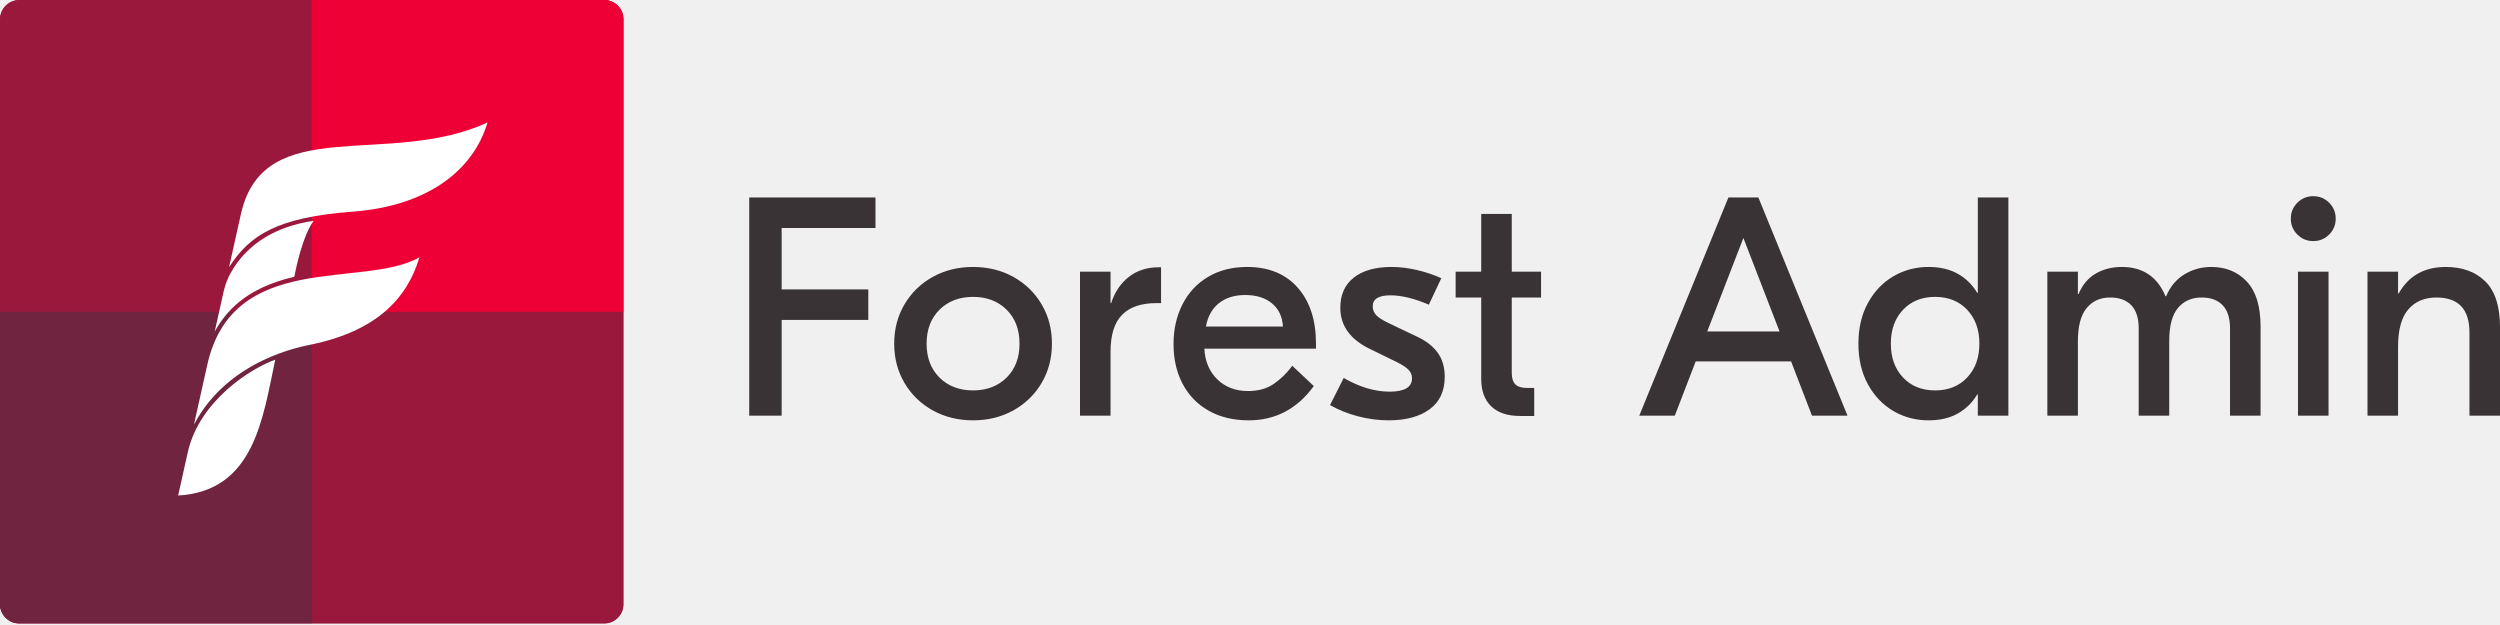
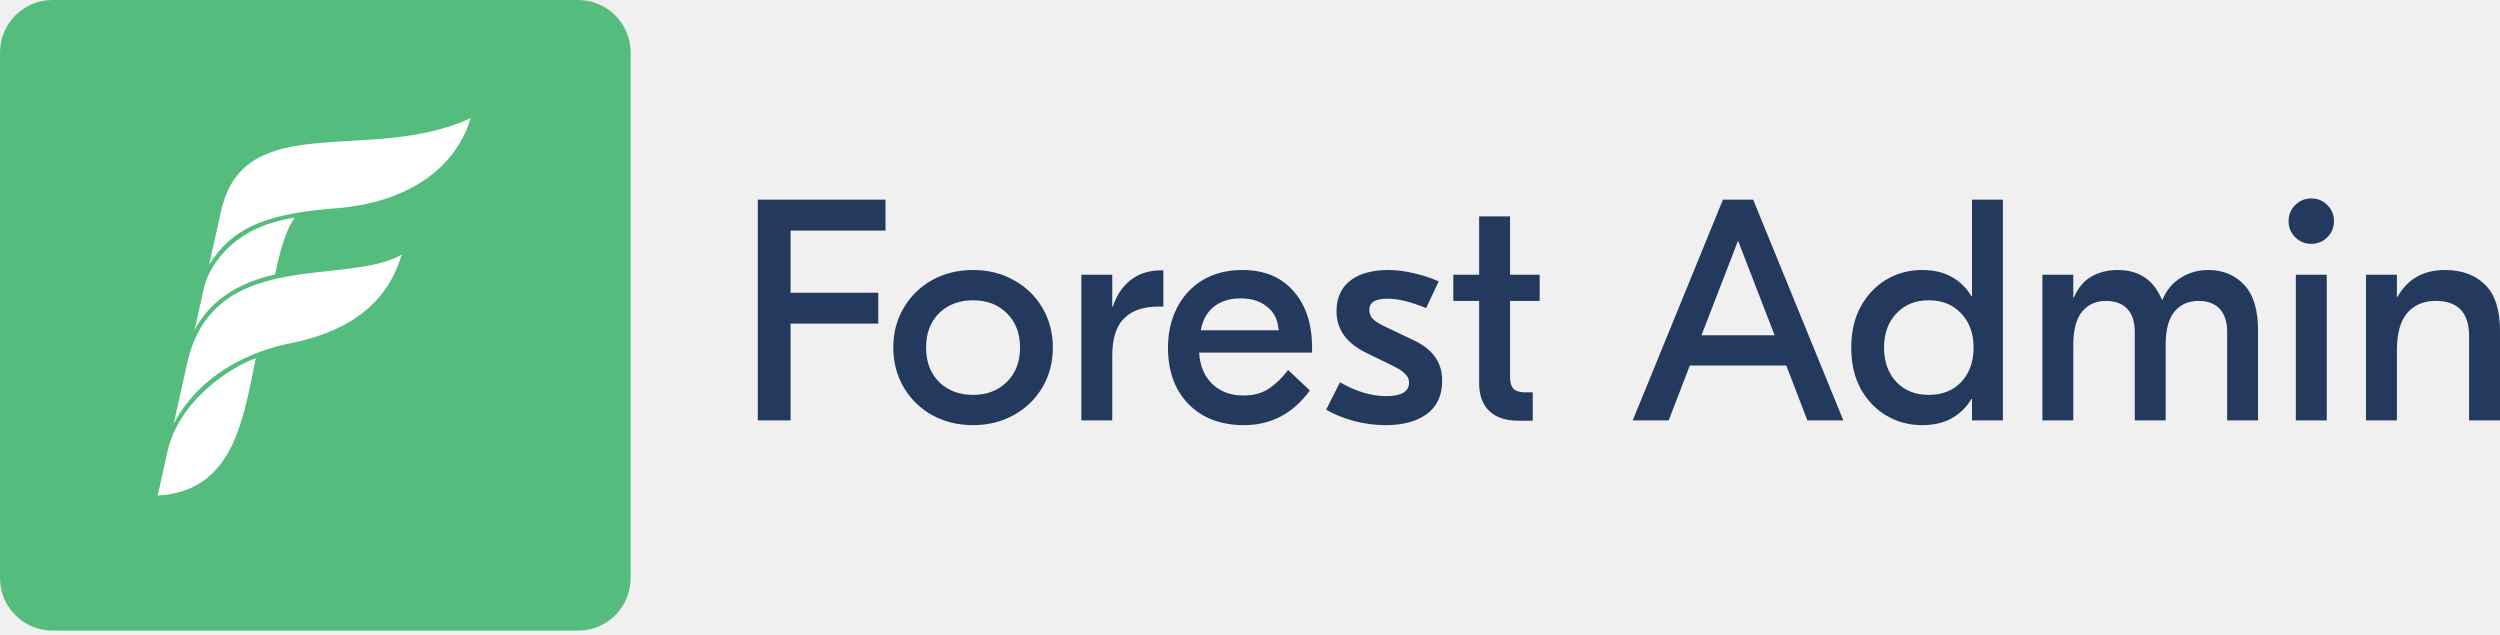
- <svg xmlns="http://www.w3.org/2000/svg" xmlns:xlink="http://www.w3.org/1999/xlink" width="512px" height="128px" viewBox="0 0 512 128" version="1.1" preserveAspectRatio="xMidYMid">
-   <defs>
-     <path d="M3.99,0 L123.701,0 C125.905,0 127.691,1.787 127.691,3.99 L127.691,123.701 C127.691,125.905 125.905,127.691 123.701,127.691 L3.99,127.691 C1.787,127.691 0,125.905 0,123.701 L0,3.99 C0,1.787 1.787,0 3.99,0 Z" id="path-1" />
-   </defs>
+ <svg xmlns="http://www.w3.org/2000/svg" width="512px" height="130px" viewBox="0 0 512 130" version="1.1" preserveAspectRatio="xMidYMid">
  <g>
-     <path d="M160.082,85.128 L160.082,65.527 L177.831,65.527 L177.831,59.27 L160.082,59.27 L160.082,46.692 L179.3,46.692 L179.3,40.436 L153.442,40.436 L153.442,85.128 L160.082,85.128 Z M199.283,86.085 C202.348,86.085 205.104,85.404 207.552,84.042 C209.999,82.68 211.925,80.807 213.33,78.424 C214.734,76.04 215.436,73.359 215.436,70.379 C215.436,67.4 214.734,64.718 213.33,62.335 C211.925,59.951 209.999,58.078 207.552,56.716 C205.104,55.354 202.348,54.673 199.283,54.673 C196.219,54.673 193.463,55.354 191.015,56.716 C188.568,58.078 186.642,59.951 185.237,62.335 C183.833,64.718 183.131,67.4 183.131,70.379 C183.131,73.359 183.833,76.04 185.237,78.424 C186.642,80.807 188.568,82.68 191.015,84.042 C193.463,85.404 196.219,86.085 199.283,86.085 Z M199.283,79.956 C196.474,79.956 194.186,79.083 192.42,77.338 C190.654,75.593 189.77,73.274 189.77,70.379 C189.77,67.485 190.654,65.165 192.42,63.42 C194.186,61.675 196.474,60.802 199.283,60.802 C202.093,60.802 204.381,61.675 206.147,63.42 C207.913,65.165 208.796,67.485 208.796,70.379 C208.796,73.274 207.913,75.593 206.147,77.338 C204.381,79.083 202.093,79.956 199.283,79.956 Z M227.439,85.128 L227.439,72.039 C227.439,68.591 228.227,66.07 229.802,64.473 C231.377,62.877 233.718,62.079 236.825,62.079 L236.825,62.079 L237.782,62.079 L237.782,54.737 L237.335,54.737 C234.909,54.737 232.856,55.397 231.174,56.716 C229.493,58.036 228.291,59.823 227.567,62.079 L227.567,62.079 L227.439,62.079 L227.439,55.631 L221.183,55.631 L221.183,85.128 L227.439,85.128 Z M255.723,86.085 C261.214,86.085 265.662,83.744 269.067,79.062 L269.067,79.062 L264.661,74.912 C263.597,76.359 262.352,77.583 260.926,78.583 C259.501,79.584 257.724,80.084 255.595,80.084 C253.042,80.084 250.945,79.286 249.307,77.689 C247.668,76.093 246.785,73.997 246.657,71.401 L246.657,71.401 L269.514,71.401 L269.514,70.379 C269.514,65.569 268.269,61.749 265.779,58.919 C263.289,56.088 259.83,54.673 255.404,54.673 C252.339,54.673 249.668,55.354 247.391,56.716 C245.114,58.078 243.369,59.962 242.156,62.367 C240.943,64.771 240.336,67.464 240.336,70.443 C240.336,73.55 240.964,76.285 242.22,78.647 C243.475,81.009 245.263,82.84 247.583,84.138 C249.902,85.436 252.616,86.085 255.723,86.085 Z M262.746,66.868 L246.976,66.868 C247.359,64.782 248.253,63.186 249.658,62.079 C251.062,60.973 252.85,60.419 255.021,60.419 C257.277,60.419 259.096,60.983 260.48,62.111 C261.863,63.239 262.618,64.825 262.746,66.868 L262.746,66.868 Z M284.39,86.085 C287.923,86.085 290.721,85.33 292.785,83.819 C294.85,82.308 295.882,80.084 295.882,77.147 C295.882,75.189 295.392,73.54 294.413,72.199 C293.435,70.858 291.966,69.741 290.008,68.847 L290.008,68.847 L284.517,66.229 C283.24,65.633 282.357,65.08 281.868,64.569 C281.378,64.058 281.134,63.441 281.134,62.718 C281.134,61.228 282.347,60.483 284.773,60.483 C287.029,60.483 289.646,61.122 292.626,62.398 L292.626,62.398 L295.18,56.972 C293.562,56.248 291.87,55.684 290.104,55.28 C288.338,54.875 286.624,54.673 284.964,54.673 C281.687,54.673 279.122,55.397 277.271,56.844 C275.419,58.291 274.494,60.355 274.494,63.037 C274.494,66.74 276.558,69.57 280.687,71.528 L280.687,71.528 L286.05,74.146 C287.241,74.742 288.061,75.285 288.508,75.774 C288.955,76.264 289.178,76.828 289.178,77.466 C289.178,79.296 287.646,80.211 284.581,80.211 C281.559,80.211 278.431,79.275 275.196,77.402 L275.196,77.402 L272.387,82.957 C274.089,83.936 275.994,84.702 278.101,85.255 C280.208,85.809 282.304,86.085 284.39,86.085 Z M314.206,85.191 L314.206,79.445 L312.673,79.445 C311.609,79.445 310.832,79.201 310.343,78.711 C309.853,78.222 309.609,77.445 309.609,76.381 L309.609,76.381 L309.609,60.93 L315.61,60.93 L315.61,55.631 L309.609,55.631 L309.609,43.819 L303.352,43.819 L303.352,55.631 L298.117,55.631 L298.117,60.93 L303.352,60.93 L303.352,77.594 C303.352,80.02 304.033,81.893 305.395,83.212 C306.757,84.532 308.736,85.191 311.333,85.191 L311.333,85.191 L314.206,85.191 Z M343,85.128 L347.278,74.018 L366.814,74.018 L371.092,85.128 L378.37,85.128 L360.111,40.436 L353.981,40.436 L335.722,85.128 L343,85.128 Z M364.452,67.889 L349.64,67.889 L357.046,48.735 L364.452,67.889 Z M394.97,86.085 C397.311,86.085 399.312,85.617 400.972,84.681 C402.632,83.744 403.951,82.446 404.93,80.786 L404.93,80.786 L405.058,80.786 L405.058,85.128 L411.315,85.128 L411.315,40.436 L405.058,40.436 L405.058,59.972 L404.93,59.972 C403.951,58.312 402.632,57.014 400.972,56.078 C399.312,55.141 397.311,54.673 394.97,54.673 C392.331,54.673 389.927,55.312 387.756,56.589 C385.585,57.865 383.851,59.685 382.552,62.047 C381.254,64.41 380.605,67.187 380.605,70.379 C380.605,73.571 381.254,76.349 382.552,78.711 C383.851,81.073 385.585,82.893 387.756,84.17 C389.927,85.447 392.331,86.085 394.97,86.085 Z M396.311,79.956 C393.587,79.956 391.395,79.073 389.735,77.306 C388.075,75.54 387.245,73.231 387.245,70.379 C387.245,67.527 388.075,65.218 389.735,63.452 C391.395,61.686 393.587,60.802 396.311,60.802 C399.035,60.802 401.227,61.686 402.887,63.452 C404.547,65.218 405.377,67.527 405.377,70.379 C405.377,73.231 404.547,75.54 402.887,77.306 C401.227,79.073 399.035,79.956 396.311,79.956 Z M425.552,85.128 L425.552,69.868 C425.552,66.804 426.148,64.548 427.34,63.101 C428.532,61.654 430.128,60.93 432.129,60.93 C434.044,60.93 435.502,61.462 436.502,62.526 C437.502,63.59 438.002,65.144 438.002,67.187 L438.002,67.187 L438.002,85.128 L444.259,85.128 L444.259,69.805 C444.259,66.74 444.855,64.495 446.047,63.069 C447.239,61.643 448.856,60.93 450.899,60.93 C452.772,60.93 454.208,61.462 455.209,62.526 C456.209,63.59 456.709,65.144 456.709,67.187 L456.709,67.187 L456.709,85.128 L462.966,85.128 L462.966,66.868 C462.966,62.739 462.03,59.674 460.157,57.674 C458.284,55.673 455.858,54.673 452.878,54.673 C450.878,54.673 449.048,55.173 447.388,56.174 C445.728,57.174 444.472,58.674 443.621,60.675 L443.621,60.675 L443.493,60.675 C441.833,56.674 438.854,54.673 434.555,54.673 C432.554,54.673 430.777,55.12 429.224,56.014 C427.67,56.908 426.489,58.312 425.68,60.228 L425.68,60.228 L425.552,60.228 L425.552,55.631 L419.296,55.631 L419.296,85.128 L425.552,85.128 Z M473.756,49.374 C475.033,49.374 476.118,48.927 477.012,48.033 C477.906,47.139 478.353,46.054 478.353,44.777 C478.353,43.5 477.906,42.415 477.012,41.521 C476.118,40.627 475.033,40.18 473.756,40.18 C472.479,40.18 471.394,40.627 470.5,41.521 C469.606,42.415 469.159,43.5 469.159,44.777 C469.159,46.054 469.606,47.139 470.5,48.033 C471.394,48.927 472.479,49.374 473.756,49.374 Z M476.884,85.128 L476.884,55.631 L470.627,55.631 L470.627,85.128 L476.884,85.128 Z M491.122,85.128 L491.122,71.018 C491.122,67.527 491.824,64.974 493.229,63.356 C494.633,61.739 496.549,60.93 498.975,60.93 C503.487,60.93 505.743,63.314 505.743,68.081 L505.743,68.081 L505.743,85.128 L511.999,85.128 L511.999,66.995 C511.999,62.739 510.999,59.621 508.999,57.642 C506.998,55.663 504.295,54.673 500.89,54.673 C496.506,54.673 493.293,56.482 491.25,60.1 L491.25,60.1 L491.122,60.1 L491.122,55.631 L484.865,55.631 L484.865,85.128 L491.122,85.128 Z" fill="#3A3335" />
-     <g>
-       <mask id="mask-2" fill="white">
-         <use xlink:href="#path-1" />
-       </mask>
-       <use fill="#9B183D" xlink:href="#path-1" />
-       <rect fill="#9B183D" mask="url(#mask-2)" x="0" y="-7.08828888e-15" width="127.691" height="127.691" />
-       <rect fill="#EE0036" mask="url(#mask-2)" x="63.846" y="0" width="63.846" height="63.846" />
-       <rect fill="#702440" mask="url(#mask-2)" x="5.67063111e-14" y="63.846" width="63.846" height="63.846" />
-       <path d="M72.243,43.346 C87.64,42.186 96.947,34.854 99.847,25.082 C79.528,34.445 54.173,22.991 49.375,43.678 L46.915,54.706 C51.194,48.067 56.847,44.506 72.243,43.346 Z M64.237,45.224 C56.67,46.314 50.6,49.825 47.193,55.991 C46.096,57.975 45.711,60.107 45.711,60.107 L43.97,67.913 C46.151,64.023 50.052,59.052 60.276,56.686 C60.506,55.448 61.902,48.353 64.237,45.224 Z M42.381,75.035 L39.722,86.959 C46.768,73.542 61.932,70.938 63.805,70.546 C77.01,67.785 83.368,61.228 85.896,52.708 C74.374,59.223 47.479,51.042 42.381,75.035 Z M38.441,92.703 L36.483,101.479 C52.1,100.6 53.822,85.592 56.37,73.67 C51.512,75.366 40.804,82.011 38.441,92.703 Z" fill="#FFFFFF" mask="url(#mask-2)" />
-     </g>
+     <path d="M161.913,47.226 L161.913,59.948 L179.865,59.948 L179.865,66.276 L161.913,66.276 L161.913,86.101 L155.197,86.101 L155.197,40.898 L181.35,40.898 L181.35,47.226 L161.913,47.226 Z M199.285,55.298 C202.384,55.298 205.161,55.987 207.615,57.365 C210.112,58.742 212.071,60.637 213.491,63.048 C214.912,65.458 215.622,68.171 215.622,71.184 C215.622,74.198 214.912,76.91 213.491,79.321 C212.071,81.731 210.112,83.626 207.615,85.003 C205.161,86.381 202.384,87.07 199.285,87.07 C196.185,87.07 193.387,86.381 190.89,85.003 C188.436,83.626 186.499,81.731 185.078,79.321 C183.657,76.91 182.947,74.198 182.947,71.184 C182.947,68.171 183.657,65.458 185.078,63.048 C186.499,60.637 188.436,58.742 190.89,57.365 C193.387,55.987 196.185,55.298 199.285,55.298 Z M199.285,61.498 C196.443,61.498 194.119,62.38 192.311,64.145 C190.545,65.91 189.663,68.257 189.663,71.184 C189.663,74.111 190.545,76.458 192.311,78.223 C194.119,79.988 196.443,80.87 199.285,80.87 C202.126,80.87 204.429,79.988 206.194,78.223 C208.002,76.458 208.906,74.111 208.906,71.184 C208.906,68.257 208.002,65.91 206.194,64.145 C204.429,62.38 202.126,61.498 199.285,61.498 Z M238.25,62.789 L237.282,62.789 C234.139,62.789 231.771,63.607 230.178,65.243 C228.585,66.836 227.789,69.376 227.789,72.863 L227.789,86.101 L221.461,86.101 L221.461,56.267 L227.789,56.267 L227.789,62.789 L227.918,62.789 C228.65,60.508 229.855,58.699 231.534,57.365 C233.256,56.03 235.344,55.363 237.798,55.363 L238.25,55.363 L238.25,62.789 Z M254.439,55.298 C258.916,55.298 262.403,56.741 264.9,59.625 C267.44,62.466 268.71,66.319 268.71,71.184 L268.71,72.217 L245.592,72.217 C245.721,74.843 246.603,76.974 248.239,78.61 C249.918,80.203 252.049,81 254.632,81 C256.785,81 258.571,80.504 259.992,79.514 C261.456,78.481 262.726,77.233 263.802,75.769 L268.258,79.966 C264.814,84.702 260.315,87.07 254.761,87.07 C251.619,87.07 248.864,86.424 246.496,85.132 C244.171,83.798 242.363,81.947 241.071,79.579 C239.823,77.168 239.199,74.391 239.199,71.249 C239.199,68.235 239.801,65.523 241.007,63.112 C242.255,60.658 244.02,58.742 246.302,57.365 C248.627,55.987 251.339,55.298 254.439,55.298 Z M254.051,61.11 C251.856,61.11 250.047,61.67 248.627,62.789 C247.206,63.909 246.302,65.523 245.915,67.632 L261.865,67.632 C261.736,65.566 260.961,63.973 259.54,62.854 C258.162,61.691 256.333,61.11 254.051,61.11 Z M283.73,87.07 C281.62,87.07 279.489,86.79 277.337,86.23 C275.227,85.671 273.312,84.896 271.59,83.905 L274.431,78.287 C277.703,80.182 280.867,81.129 283.924,81.129 C287.023,81.129 288.573,80.203 288.573,78.352 C288.573,77.706 288.336,77.147 287.863,76.673 C287.432,76.156 286.614,75.597 285.409,74.994 L279.985,72.346 C275.809,70.366 273.721,67.503 273.721,63.758 C273.721,61.046 274.646,58.958 276.497,57.494 C278.392,56.03 280.996,55.298 284.311,55.298 C285.99,55.298 287.712,55.514 289.477,55.944 C291.285,56.332 293.007,56.891 294.643,57.623 L292.06,63.112 C289.047,61.821 286.399,61.175 284.117,61.175 C281.663,61.175 280.437,61.928 280.437,63.435 C280.437,64.167 280.673,64.791 281.147,65.308 C281.663,65.824 282.568,66.384 283.859,66.987 L289.413,69.634 C291.393,70.538 292.878,71.679 293.868,73.057 C294.858,74.391 295.354,76.049 295.354,78.029 C295.354,81 294.299,83.26 292.189,84.81 C290.123,86.316 287.303,87.07 283.73,87.07 Z M309.259,61.627 L309.259,77.254 C309.259,78.33 309.496,79.127 309.969,79.643 C310.486,80.117 311.282,80.354 312.359,80.354 L313.908,80.354 L313.908,86.166 L311.002,86.166 C308.376,86.166 306.375,85.498 304.997,84.164 C303.619,82.829 302.93,80.935 302.93,78.481 L302.93,61.627 L297.635,61.627 L297.635,56.267 L302.93,56.267 L302.93,44.321 L309.259,44.321 L309.259,56.267 L315.329,56.267 L315.329,61.627 L309.259,61.627 Z M365.833,74.865 L346.072,74.865 L341.746,86.101 L334.384,86.101 L352.853,40.898 L359.052,40.898 L377.521,86.101 L370.159,86.101 L365.833,74.865 Z M363.443,68.666 L355.953,49.293 L348.462,68.666 L363.443,68.666 Z M393.665,87.07 C390.996,87.07 388.563,86.424 386.368,85.132 C384.172,83.841 382.407,82.011 381.073,79.643 C379.781,77.233 379.135,74.413 379.135,71.184 C379.135,67.955 379.781,65.157 381.073,62.789 C382.407,60.378 384.172,58.527 386.368,57.236 C388.563,55.944 390.996,55.298 393.665,55.298 C396.033,55.298 398.056,55.772 399.735,56.719 C401.414,57.666 402.749,58.979 403.739,60.658 L403.868,60.658 L403.868,40.898 L410.196,40.898 L410.196,86.101 L403.868,86.101 L403.868,81.71 L403.739,81.71 C402.749,83.389 401.414,84.702 399.735,85.649 C398.056,86.596 396.033,87.07 393.665,87.07 Z M395.021,80.87 C397.776,80.87 399.993,79.988 401.672,78.223 C403.351,76.415 404.191,74.068 404.191,71.184 C404.191,68.3 403.351,65.975 401.672,64.21 C399.993,62.402 397.776,61.498 395.021,61.498 C392.266,61.498 390.049,62.402 388.37,64.21 C386.691,65.975 385.851,68.3 385.851,71.184 C385.851,74.068 386.691,76.415 388.37,78.223 C390.049,79.988 392.266,80.87 395.021,80.87 Z M418.279,56.267 L424.607,56.267 L424.607,60.917 L424.737,60.917 C425.555,58.979 426.738,57.559 428.288,56.655 C429.881,55.75 431.689,55.298 433.713,55.298 C438.061,55.298 441.074,57.322 442.753,61.369 L442.882,61.369 C443.743,59.345 445.013,57.838 446.692,56.848 C448.371,55.815 450.222,55.298 452.246,55.298 C455.259,55.298 457.713,56.31 459.608,58.333 C461.502,60.357 462.449,63.456 462.449,67.632 L462.449,86.101 L456.12,86.101 L456.12,67.955 C456.12,65.889 455.604,64.317 454.571,63.241 C453.58,62.165 452.138,61.627 450.244,61.627 C448.178,61.627 446.542,62.359 445.336,63.822 C444.131,65.243 443.528,67.503 443.528,70.603 L443.528,86.101 L437.2,86.101 L437.2,67.955 C437.2,65.889 436.683,64.317 435.65,63.241 C434.66,62.165 433.196,61.627 431.259,61.627 C429.235,61.627 427.621,62.359 426.416,63.822 C425.21,65.286 424.607,67.568 424.607,70.667 L424.607,86.101 L418.279,86.101 L418.279,56.267 Z M470.187,56.267 L476.516,56.267 L476.516,86.101 L470.187,86.101 L470.187,56.267 Z M473.351,40.64 C474.643,40.64 475.741,41.092 476.645,41.996 C477.549,42.9 478.001,43.998 478.001,45.289 C478.001,46.581 477.549,47.678 476.645,48.583 C475.741,49.487 474.643,49.939 473.351,49.939 C472.06,49.939 470.962,49.487 470.058,48.583 C469.154,47.678 468.702,46.581 468.702,45.289 C468.702,43.998 469.154,42.9 470.058,41.996 C470.962,41.092 472.06,40.64 473.351,40.64 Z M500.764,55.298 C504.208,55.298 506.942,56.31 508.965,58.333 C510.988,60.314 512,63.456 512,67.762 L512,86.101 L505.672,86.101 L505.672,68.859 C505.672,64.038 503.39,61.627 498.827,61.627 C496.373,61.627 494.435,62.445 493.015,64.081 C491.594,65.717 490.884,68.3 490.884,71.83 L490.884,86.101 L484.555,86.101 L484.555,56.267 L490.884,56.267 L490.884,60.787 L491.013,60.787 C493.079,57.128 496.33,55.298 500.764,55.298 Z" fill="#233A5E" />
+     <path d="M10.763,0 L118.389,0 C124.333,0 129.152,4.819 129.152,10.763 L129.152,118.389 C129.152,124.333 124.333,129.152 118.389,129.152 L10.763,129.152 C4.819,129.152 0,124.333 0,118.389 L0,10.763 C0,4.819 4.819,0 10.763,0 Z" fill="#54BD7E" />
+     <path d="M68.457,42.689 C84.03,41.516 93.444,34.1 96.377,24.216 C75.825,33.685 50.18,22.101 45.327,43.024 L42.839,54.179 C47.167,47.463 52.884,43.862 68.457,42.689 Z M60.359,44.588 C52.705,45.691 46.566,49.241 43.12,55.478 C42.011,57.485 41.622,59.641 41.622,59.641 L39.86,67.536 C42.067,63.602 46.012,58.574 56.353,56.181 C56.585,54.929 57.997,47.753 60.359,44.588 Z M38.253,74.74 L35.563,86.8 C42.69,73.23 58.028,70.596 59.922,70.2 C73.278,67.407 79.709,60.775 82.266,52.157 C70.612,58.748 43.409,50.472 38.253,74.74 Z M34.268,92.611 L32.288,101.486 C48.083,100.597 49.825,85.418 52.402,73.359 C47.488,75.074 36.658,81.796 34.268,92.611 Z" fill="#FFFFFF" />
  </g>
</svg>
